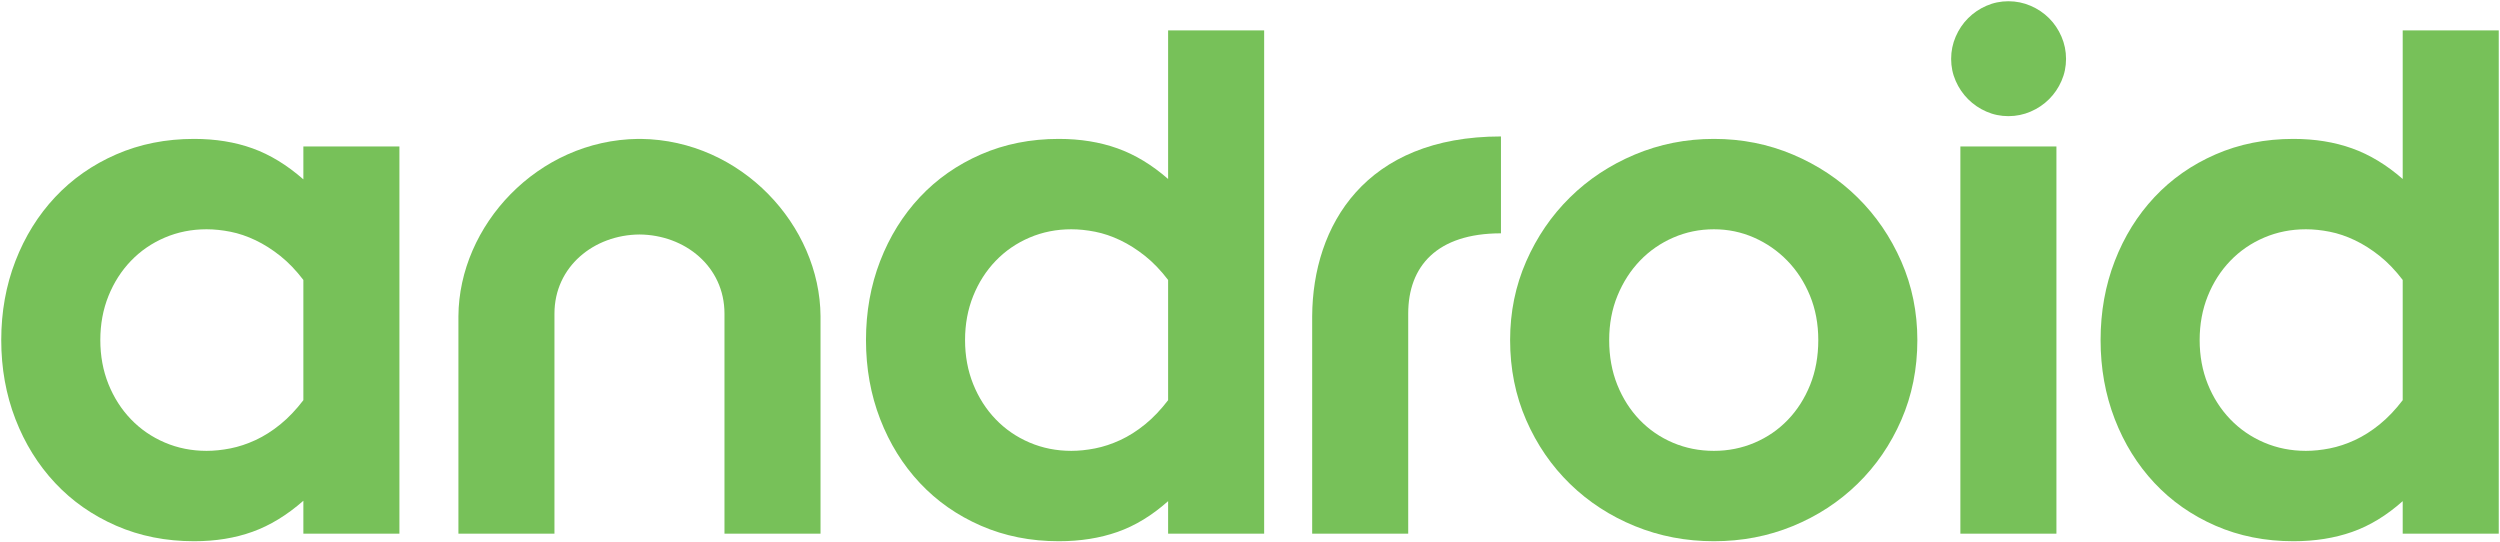
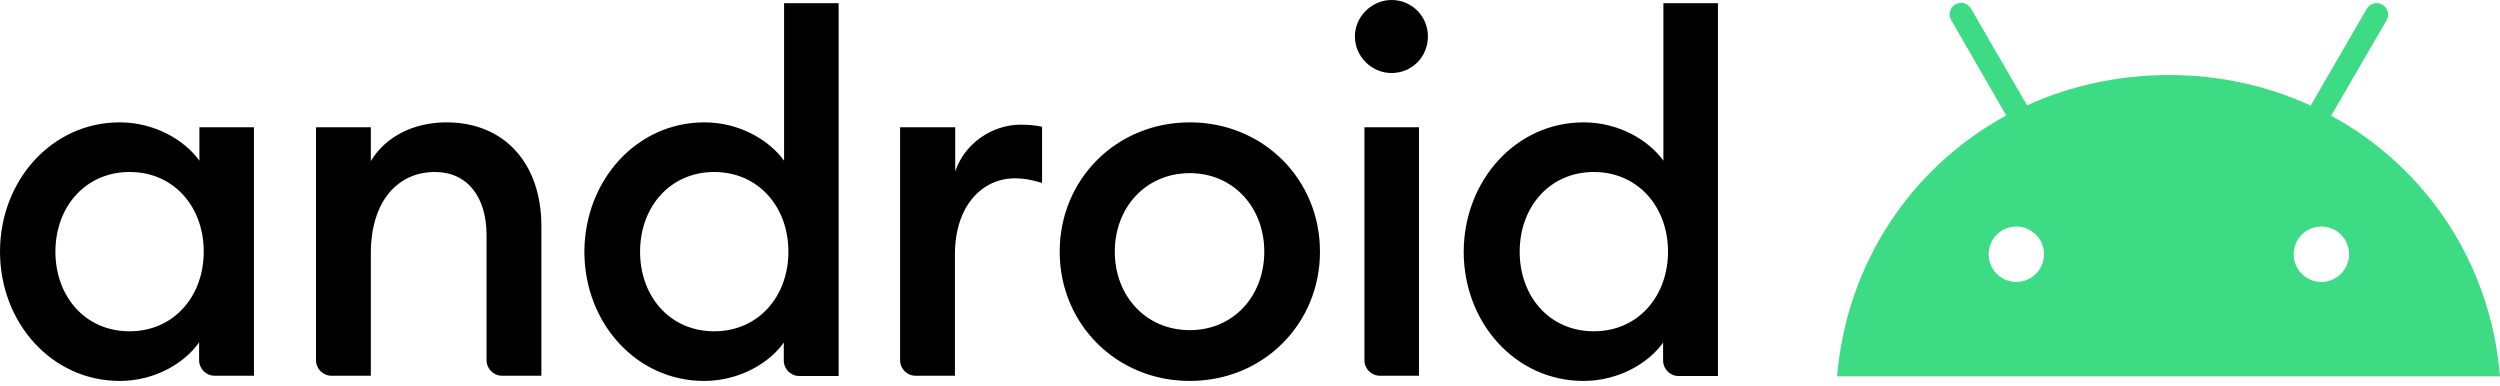
- <svg xmlns="http://www.w3.org/2000/svg" width="512px" height="111px" viewBox="0 0 512 111" version="1.1" preserveAspectRatio="xMidYMid">
-   <g fill="#77C159">
-     <path d="M0.256,69.645 C0.256,63.863 1.224,58.468 3.16,53.46 C5.096,48.453 7.806,44.09 11.291,40.373 C14.776,36.656 18.945,33.739 23.798,31.622 C28.651,29.506 33.968,28.447 39.75,28.447 C44.139,28.447 48.127,29.093 51.715,30.383 C55.303,31.674 58.775,33.791 62.13,36.733 L62.13,29.996 L81.8,29.996 L81.8,109.295 L62.13,109.295 L62.13,102.557 C58.775,105.5 55.303,107.617 51.715,108.907 C48.127,110.198 44.139,110.843 39.75,110.843 C33.968,110.843 28.651,109.785 23.798,107.668 C18.945,105.552 14.776,102.635 11.291,98.918 C7.806,95.201 5.096,90.838 3.16,85.83 C1.224,80.823 0.256,75.428 0.256,69.645 L0.256,69.645 Z M42.306,92.335 C43.855,92.335 45.481,92.168 47.185,91.832 C48.888,91.496 50.605,90.928 52.334,90.128 C54.064,89.328 55.754,88.257 57.407,86.914 C59.059,85.572 60.633,83.92 62.13,81.958 L62.13,57.332 C60.633,55.371 59.059,53.732 57.407,52.415 C55.754,51.099 54.064,50.027 52.334,49.201 C50.605,48.375 48.888,47.794 47.185,47.459 C45.481,47.123 43.855,46.956 42.306,46.955 C39.26,46.956 36.407,47.523 33.749,48.659 C31.09,49.795 28.78,51.383 26.818,53.422 C24.856,55.461 23.32,57.862 22.21,60.624 C21.1,63.386 20.545,66.393 20.545,69.645 C20.545,72.898 21.1,75.905 22.21,78.667 C23.32,81.429 24.856,83.83 26.818,85.869 C28.78,87.908 31.09,89.496 33.749,90.632 C36.407,91.767 39.26,92.335 42.306,92.335 L42.306,92.335 Z" />
-     <path d="M130.97,48.023 C121.65,48.091 113.553,54.586 113.553,64.225 L113.553,109.295 L93.884,109.295 L93.884,64.767 C93.994,46.199 110.073,28.698 130.688,28.447 L131.238,28.447 C151.853,28.698 167.933,46.199 168.043,64.767 L168.043,109.295 L148.373,109.295 L148.373,64.225 C148.373,54.586 140.277,48.091 130.956,48.023" />
-     <path d="M177.354,69.645 C177.354,63.863 178.322,58.468 180.258,53.46 C182.194,48.453 184.905,44.09 188.389,40.373 C191.874,36.656 196.043,33.739 200.896,31.622 C205.749,29.506 211.066,28.447 216.849,28.447 C221.237,28.447 225.238,29.093 228.852,30.383 C232.466,31.674 235.925,33.765 239.229,36.656 L239.229,6.222 L258.898,6.222 L258.898,109.295 L239.229,109.295 L239.229,102.635 C235.925,105.577 232.466,107.681 228.852,108.946 C225.238,110.211 221.237,110.843 216.849,110.843 C211.066,110.843 205.749,109.785 200.896,107.668 C196.043,105.552 191.874,102.635 188.389,98.918 C184.905,95.201 182.194,90.838 180.258,85.83 C178.322,80.823 177.354,75.428 177.354,69.645 L177.354,69.645 Z M219.404,92.335 C220.953,92.335 222.579,92.168 224.283,91.832 C225.986,91.496 227.703,90.928 229.433,90.128 C231.162,89.328 232.853,88.257 234.505,86.914 C236.157,85.572 237.731,83.92 239.229,81.958 L239.229,57.332 C237.731,55.371 236.157,53.732 234.505,52.415 C232.853,51.099 231.162,50.027 229.433,49.201 C227.703,48.375 225.986,47.794 224.283,47.459 C222.579,47.123 220.953,46.956 219.404,46.955 C216.358,46.956 213.506,47.523 210.847,48.659 C208.188,49.795 205.878,51.383 203.916,53.422 C201.954,55.461 200.418,57.862 199.308,60.624 C198.198,63.386 197.643,66.393 197.644,69.645 C197.643,72.898 198.198,75.905 199.308,78.667 C200.418,81.429 201.954,83.83 203.916,85.869 C205.878,87.908 208.188,89.496 210.847,90.632 C213.506,91.767 216.358,92.335 219.404,92.335 L219.404,92.335 Z" />
-     <path d="M351.011,92.335 C353.954,92.335 356.729,91.78 359.336,90.67 C361.943,89.56 364.215,87.999 366.151,85.985 C368.087,83.972 369.61,81.584 370.72,78.822 C371.83,76.06 372.385,73.001 372.385,69.645 C372.385,66.341 371.817,63.308 370.681,60.546 C369.545,57.784 367.996,55.396 366.035,53.383 C364.073,51.37 361.801,49.795 359.22,48.659 C356.639,47.523 353.902,46.956 351.011,46.955 C348.069,46.956 345.294,47.523 342.686,48.659 C340.079,49.795 337.808,51.37 335.872,53.383 C333.936,55.396 332.4,57.784 331.264,60.546 C330.128,63.308 329.56,66.341 329.56,69.645 C329.56,73.001 330.115,76.06 331.225,78.822 C332.335,81.584 333.858,83.972 335.794,85.985 C337.73,87.999 340.002,89.56 342.609,90.67 C345.216,91.78 348.017,92.335 351.011,92.335 L351.011,92.335 Z M351.011,110.843 C345.281,110.843 339.886,109.811 334.826,107.746 C329.767,105.681 325.34,102.803 321.545,99.111 C317.751,95.42 314.757,91.057 312.562,86.024 C310.368,80.99 309.271,75.531 309.271,69.645 C309.271,63.915 310.368,58.546 312.562,53.538 C314.757,48.53 317.738,44.168 321.507,40.451 C325.275,36.733 329.702,33.804 334.788,31.661 C339.873,29.519 345.281,28.447 351.011,28.447 C356.742,28.447 362.137,29.519 367.196,31.661 C372.256,33.804 376.67,36.733 380.438,40.451 C384.207,44.168 387.189,48.53 389.383,53.538 C391.577,58.546 392.674,63.915 392.674,69.645 C392.674,75.531 391.577,80.99 389.383,86.024 C387.189,91.057 384.194,95.42 380.4,99.111 C376.605,102.803 372.191,105.681 367.157,107.746 C362.124,109.811 356.742,110.843 351.011,110.843 L351.011,110.843 Z" />
-     <path d="M411.322,23.787 C409.728,23.787 408.222,23.476 406.803,22.853 C405.383,22.231 404.138,21.384 403.068,20.313 C401.997,19.243 401.15,17.998 400.528,16.578 C399.905,15.159 399.594,13.652 399.594,12.059 C399.594,10.465 399.905,8.946 400.528,7.502 C401.15,6.058 401.997,4.8 403.068,3.73 C404.138,2.659 405.383,1.812 406.803,1.19 C408.222,0.567 409.728,0.256 411.322,0.256 C412.916,0.256 414.435,0.567 415.879,1.19 C417.323,1.812 418.58,2.659 419.651,3.73 C420.722,4.8 421.569,6.058 422.191,7.502 C422.814,8.946 423.125,10.465 423.125,12.059 C423.125,13.652 422.814,15.159 422.191,16.578 C421.569,17.998 420.722,19.243 419.651,20.313 C418.58,21.384 417.323,22.231 415.879,22.853 C414.435,23.476 412.916,23.787 411.322,23.787 L411.322,23.787 Z" />
-     <path d="M401.486,29.996 L421.156,29.996 L421.156,109.295 L401.486,109.295 L401.486,29.996 Z" />
-     <path d="M430.2,69.645 C430.2,63.863 431.168,58.468 433.104,53.46 C435.04,48.453 437.75,44.09 441.235,40.373 C444.72,36.656 448.889,33.739 453.742,31.622 C458.594,29.506 463.912,28.447 469.694,28.447 C474.082,28.447 478.083,29.093 481.697,30.383 C485.311,31.674 488.77,33.765 492.074,36.656 L492.074,6.222 L511.744,6.222 L511.744,109.295 L492.074,109.295 L492.074,102.635 C488.77,105.577 485.311,107.681 481.697,108.946 C478.083,110.211 474.082,110.843 469.694,110.843 C463.912,110.843 458.594,109.785 453.742,107.668 C448.889,105.552 444.72,102.635 441.235,98.918 C437.75,95.201 435.04,90.838 433.104,85.83 C431.168,80.823 430.2,75.428 430.2,69.645 L430.2,69.645 Z M472.25,92.335 C473.798,92.335 475.425,92.168 477.128,91.832 C478.832,91.496 480.549,90.928 482.278,90.128 C484.008,89.328 485.698,88.257 487.35,86.914 C489.002,85.572 490.577,83.92 492.074,81.958 L492.074,57.332 C490.577,55.371 489.002,53.732 487.35,52.415 C485.698,51.099 484.008,50.027 482.278,49.201 C480.549,48.375 478.832,47.794 477.128,47.459 C475.425,47.123 473.798,46.956 472.25,46.955 C469.204,46.956 466.351,47.523 463.693,48.659 C461.034,49.795 458.724,51.383 456.762,53.422 C454.8,55.461 453.264,57.862 452.154,60.624 C451.044,63.386 450.489,66.393 450.489,69.645 C450.489,72.898 451.044,75.905 452.154,78.667 C453.264,81.429 454.8,83.83 456.762,85.869 C458.724,87.908 461.034,89.496 463.693,90.632 C466.351,91.767 469.204,92.335 472.25,92.335 L472.25,92.335 Z" />
-     <path d="M307.397,47.785 C294.215,47.785 288.402,54.586 288.402,64.225 L288.402,109.295 L268.733,109.295 L268.733,64.767 C268.842,46.199 279.568,27.945 307.397,27.945" />
+ <svg xmlns="http://www.w3.org/2000/svg" width="512px" height="79px" viewBox="0 0 512 79" version="1.1" preserveAspectRatio="xMidYMid">
+   <g>
+     <path d="M24.527,25.059 C31.856,25.059 37.943,28.842 40.839,32.92 L40.839,26.064 L52.01,26.064 L52.01,76.951 L43.972,76.951 C42.199,76.951 40.78,75.532 40.78,73.759 L40.78,70.095 C37.943,74.232 31.856,78.015 24.527,78.015 C10.579,78.015 0,66.076 0,51.537 C0,36.998 10.579,25.059 24.527,25.059 M26.537,35.225 C17.494,35.225 11.348,42.376 11.348,51.537 C11.348,60.698 17.435,67.849 26.537,67.849 C35.579,67.849 41.726,60.698 41.726,51.537 C41.726,42.376 35.638,35.225 26.537,35.225 M64.717,26.064 L75.946,26.064 L75.946,32.979 C79.019,27.896 84.811,25.059 91.431,25.059 C103.251,25.059 110.875,33.393 110.875,46.336 L110.875,76.951 L102.837,76.951 C101.064,76.951 99.646,75.532 99.646,73.759 L99.646,48.168 C99.646,40.13 95.568,35.225 89.067,35.225 C81.62,35.225 75.946,41.017 75.946,51.891 L75.946,76.951 L67.908,76.951 C66.135,76.951 64.717,75.532 64.717,73.759 L64.717,26.064 Z M144.268,25.059 C151.596,25.059 157.684,28.842 160.58,32.92 L160.58,0.65 L171.75,0.65 L171.75,77.01 L163.712,77.01 C161.939,77.01 160.521,75.591 160.521,73.818 L160.521,70.154 C157.684,74.232 151.537,78.015 144.209,78.015 C130.261,78.015 119.681,66.076 119.681,51.537 C119.741,36.998 130.32,25.059 144.268,25.059 M146.277,35.225 C137.235,35.225 131.088,42.376 131.088,51.537 C131.088,60.698 137.176,67.849 146.277,67.849 C155.32,67.849 161.466,60.698 161.466,51.537 C161.466,42.376 155.32,35.225 146.277,35.225 M184.457,26.064 L195.627,26.064 L195.627,35.107 C197.578,29.315 203.252,25.532 209.044,25.532 C210.462,25.532 211.88,25.65 213.417,25.946 L213.417,37.471 C211.467,36.88 209.871,36.525 207.802,36.525 C201.36,36.525 195.568,41.903 195.568,52.128 L195.568,76.951 L187.53,76.951 C185.757,76.951 184.339,75.532 184.339,73.759 L184.339,26.064 L184.457,26.064 Z M243.677,78.015 C228.606,78.015 217.022,66.312 217.022,51.537 C217.022,36.761 228.606,25.059 243.677,25.059 C258.748,25.059 270.332,36.761 270.332,51.537 C270.332,66.312 258.748,78.015 243.677,78.015 M243.677,67.613 C252.661,67.613 258.926,60.579 258.926,51.537 C258.926,42.494 252.602,35.461 243.677,35.461 C234.635,35.461 228.311,42.494 228.311,51.537 C228.311,60.579 234.635,67.613 243.677,67.613 M284.989,14.953 C280.911,14.953 277.484,11.584 277.484,7.447 C277.484,3.369 280.971,0 284.989,0 C289.186,0 292.436,3.369 292.436,7.447 C292.436,11.643 289.186,14.953 284.989,14.953 M279.434,26.064 L290.604,26.064 L290.604,76.951 L282.625,76.951 C280.852,76.951 279.434,75.532 279.434,73.759 L279.434,26.064 Z M324.351,25.059 C331.68,25.059 337.768,28.842 340.664,32.92 L340.664,0.65 L351.834,0.65 L351.834,77.01 L343.796,77.01 C342.023,77.01 340.604,75.591 340.604,73.818 L340.604,70.154 C337.768,74.232 331.621,78.015 324.292,78.015 C310.344,78.015 299.765,66.076 299.765,51.537 C299.824,36.998 310.403,25.059 324.351,25.059 M326.42,35.225 C317.377,35.225 311.231,42.376 311.231,51.537 C311.231,60.698 317.318,67.849 326.42,67.849 C335.463,67.849 341.609,60.698 341.609,51.537 C341.609,42.376 335.463,35.225 326.42,35.225" fill="#000000" />
+     <path d="M475.416,57.743 C472.284,57.743 469.742,55.201 469.742,52.069 C469.742,48.936 472.284,46.395 475.416,46.395 C478.548,46.395 481.09,48.936 481.09,52.069 C481.09,55.201 478.548,57.743 475.416,57.743 M412.945,57.743 C409.813,57.743 407.271,55.201 407.271,52.069 C407.271,48.936 409.813,46.395 412.945,46.395 C416.078,46.395 418.619,48.936 418.619,52.069 C418.619,55.201 416.078,57.743 412.945,57.743 M477.425,23.7 L488.773,4.137 C489.423,3.014 489.009,1.596 487.886,0.946 C486.763,0.296 485.345,0.709 484.695,1.832 L473.229,21.631 C464.482,17.612 454.671,15.367 444.21,15.367 C433.749,15.367 423.879,17.612 415.132,21.572 L403.666,1.773 C403.016,0.65 401.598,0.236 400.475,0.887 C399.352,1.537 398.938,2.955 399.588,4.078 L410.877,23.641 C391.491,34.22 378.193,53.842 376.243,77.069 L512,77.069 C510.109,53.901 496.87,34.279 477.425,23.7" fill="#3DDC84" />
  </g>
</svg>
